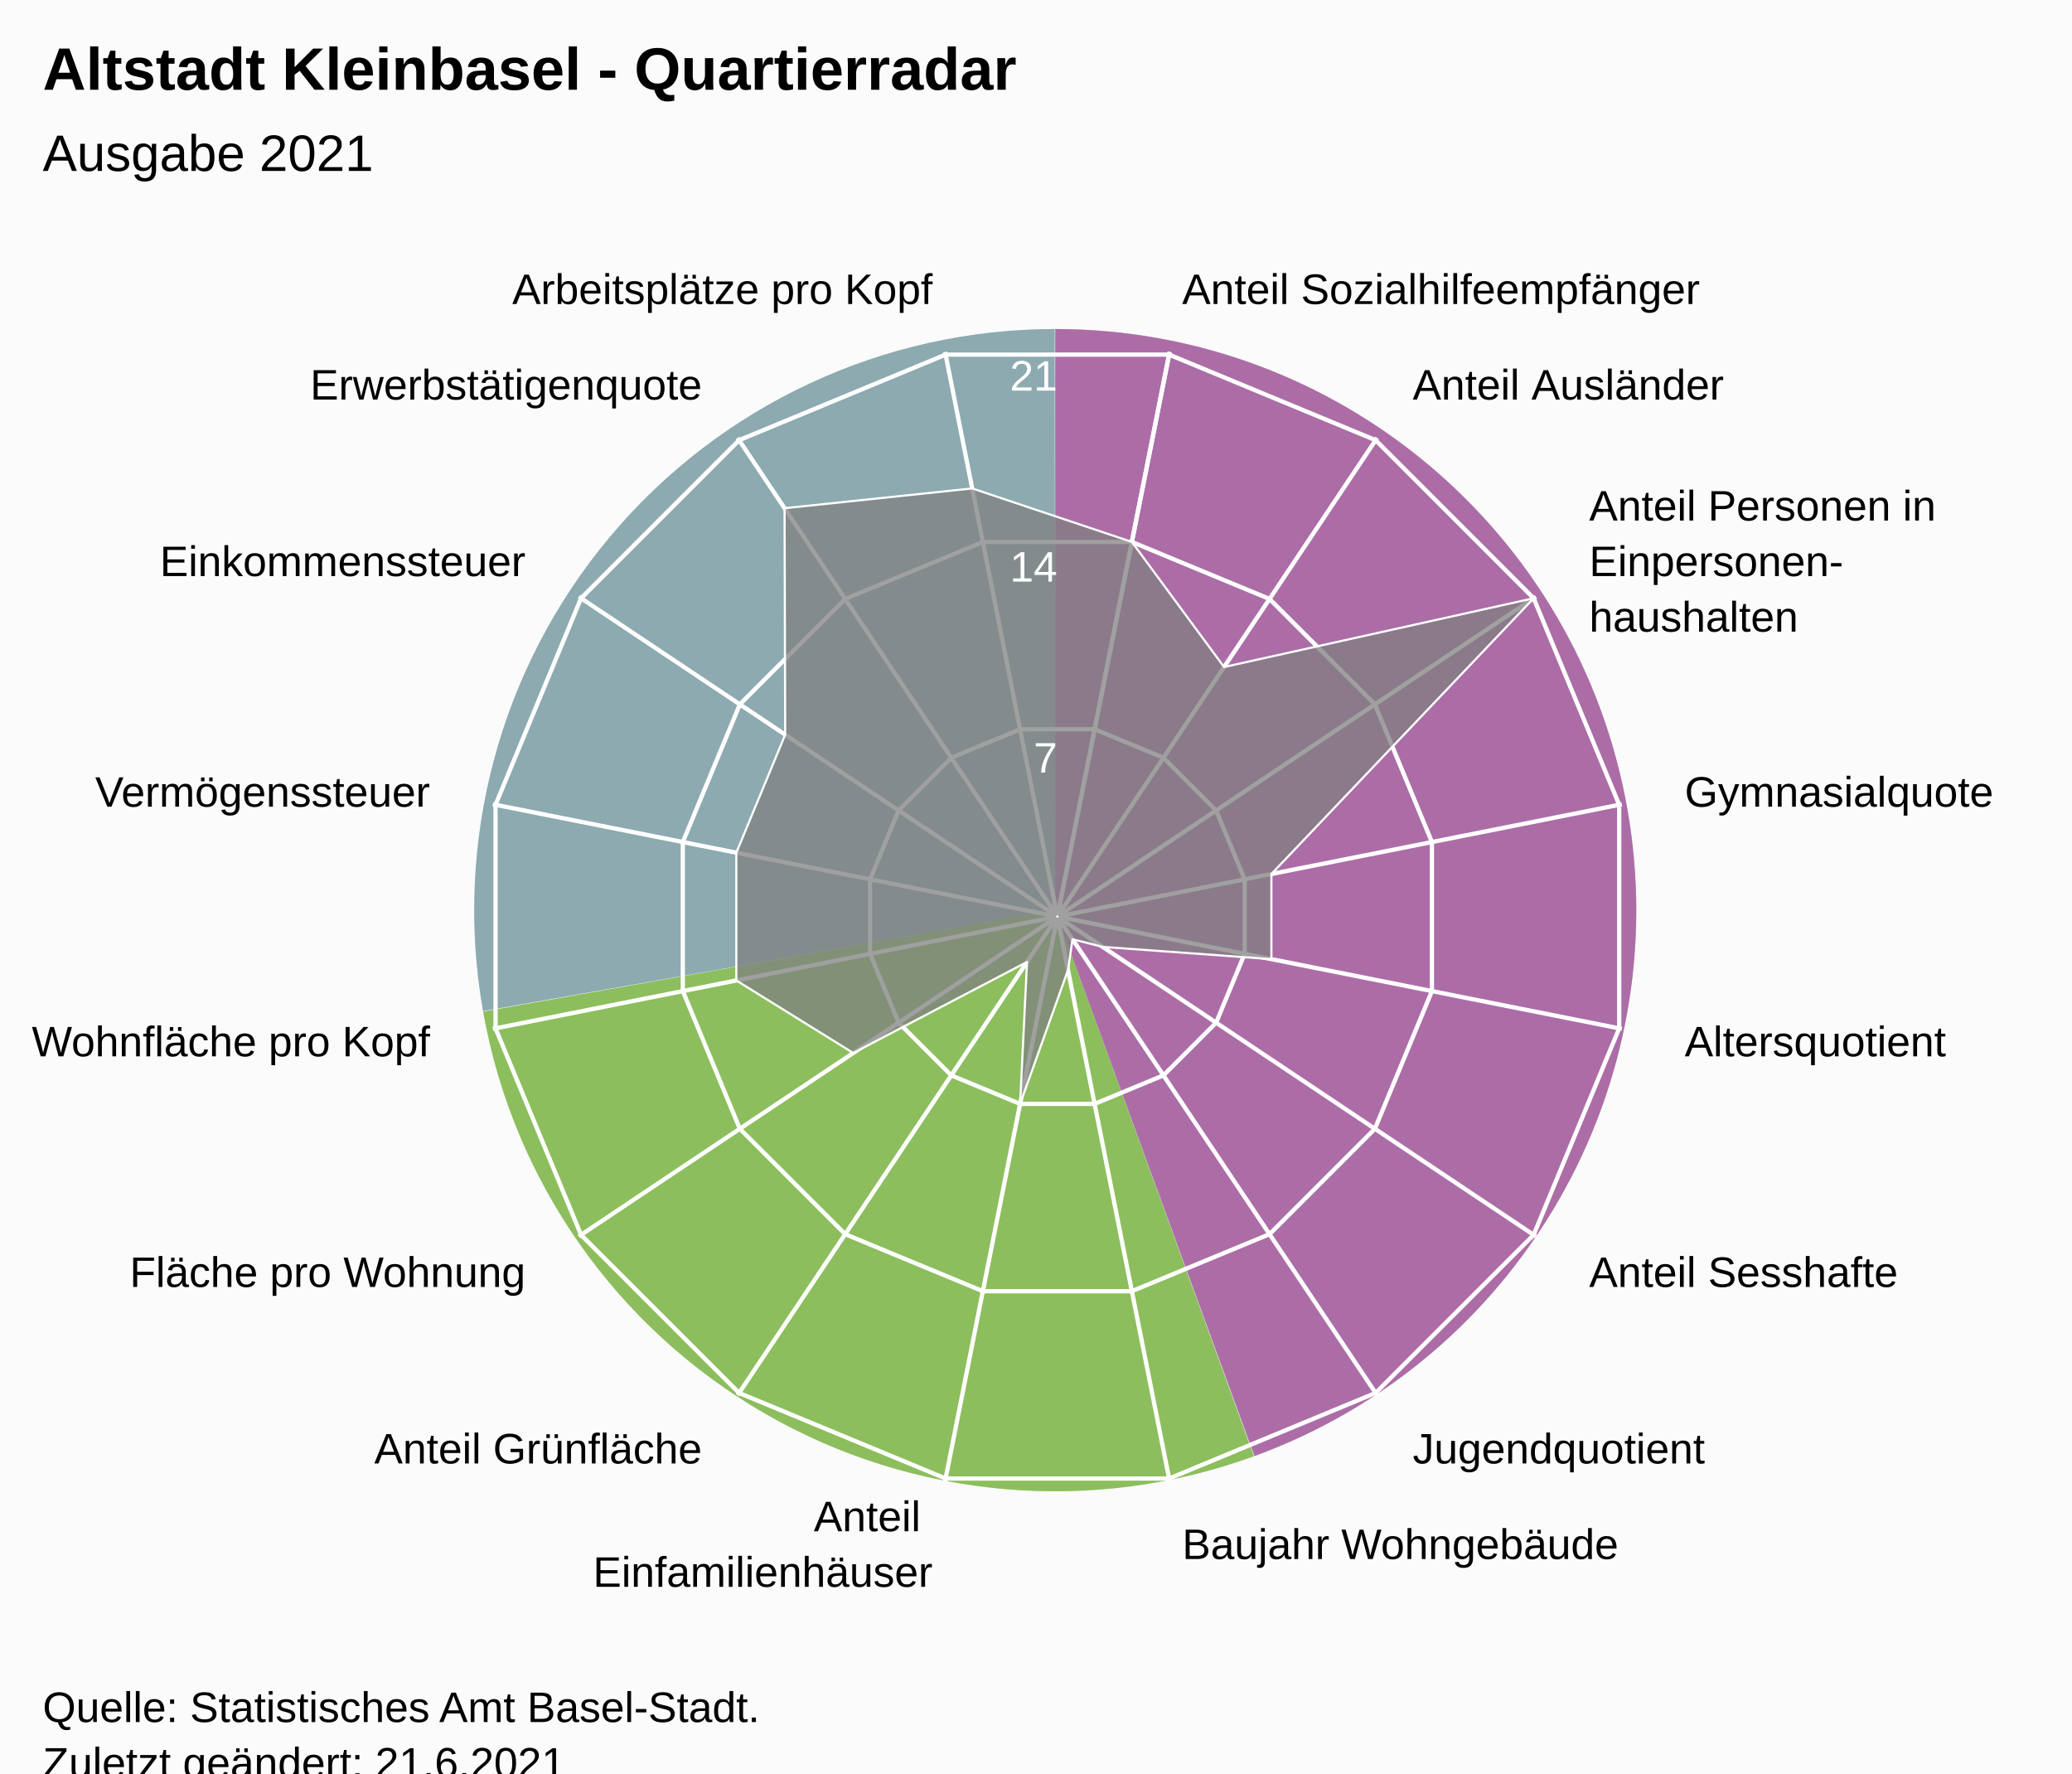
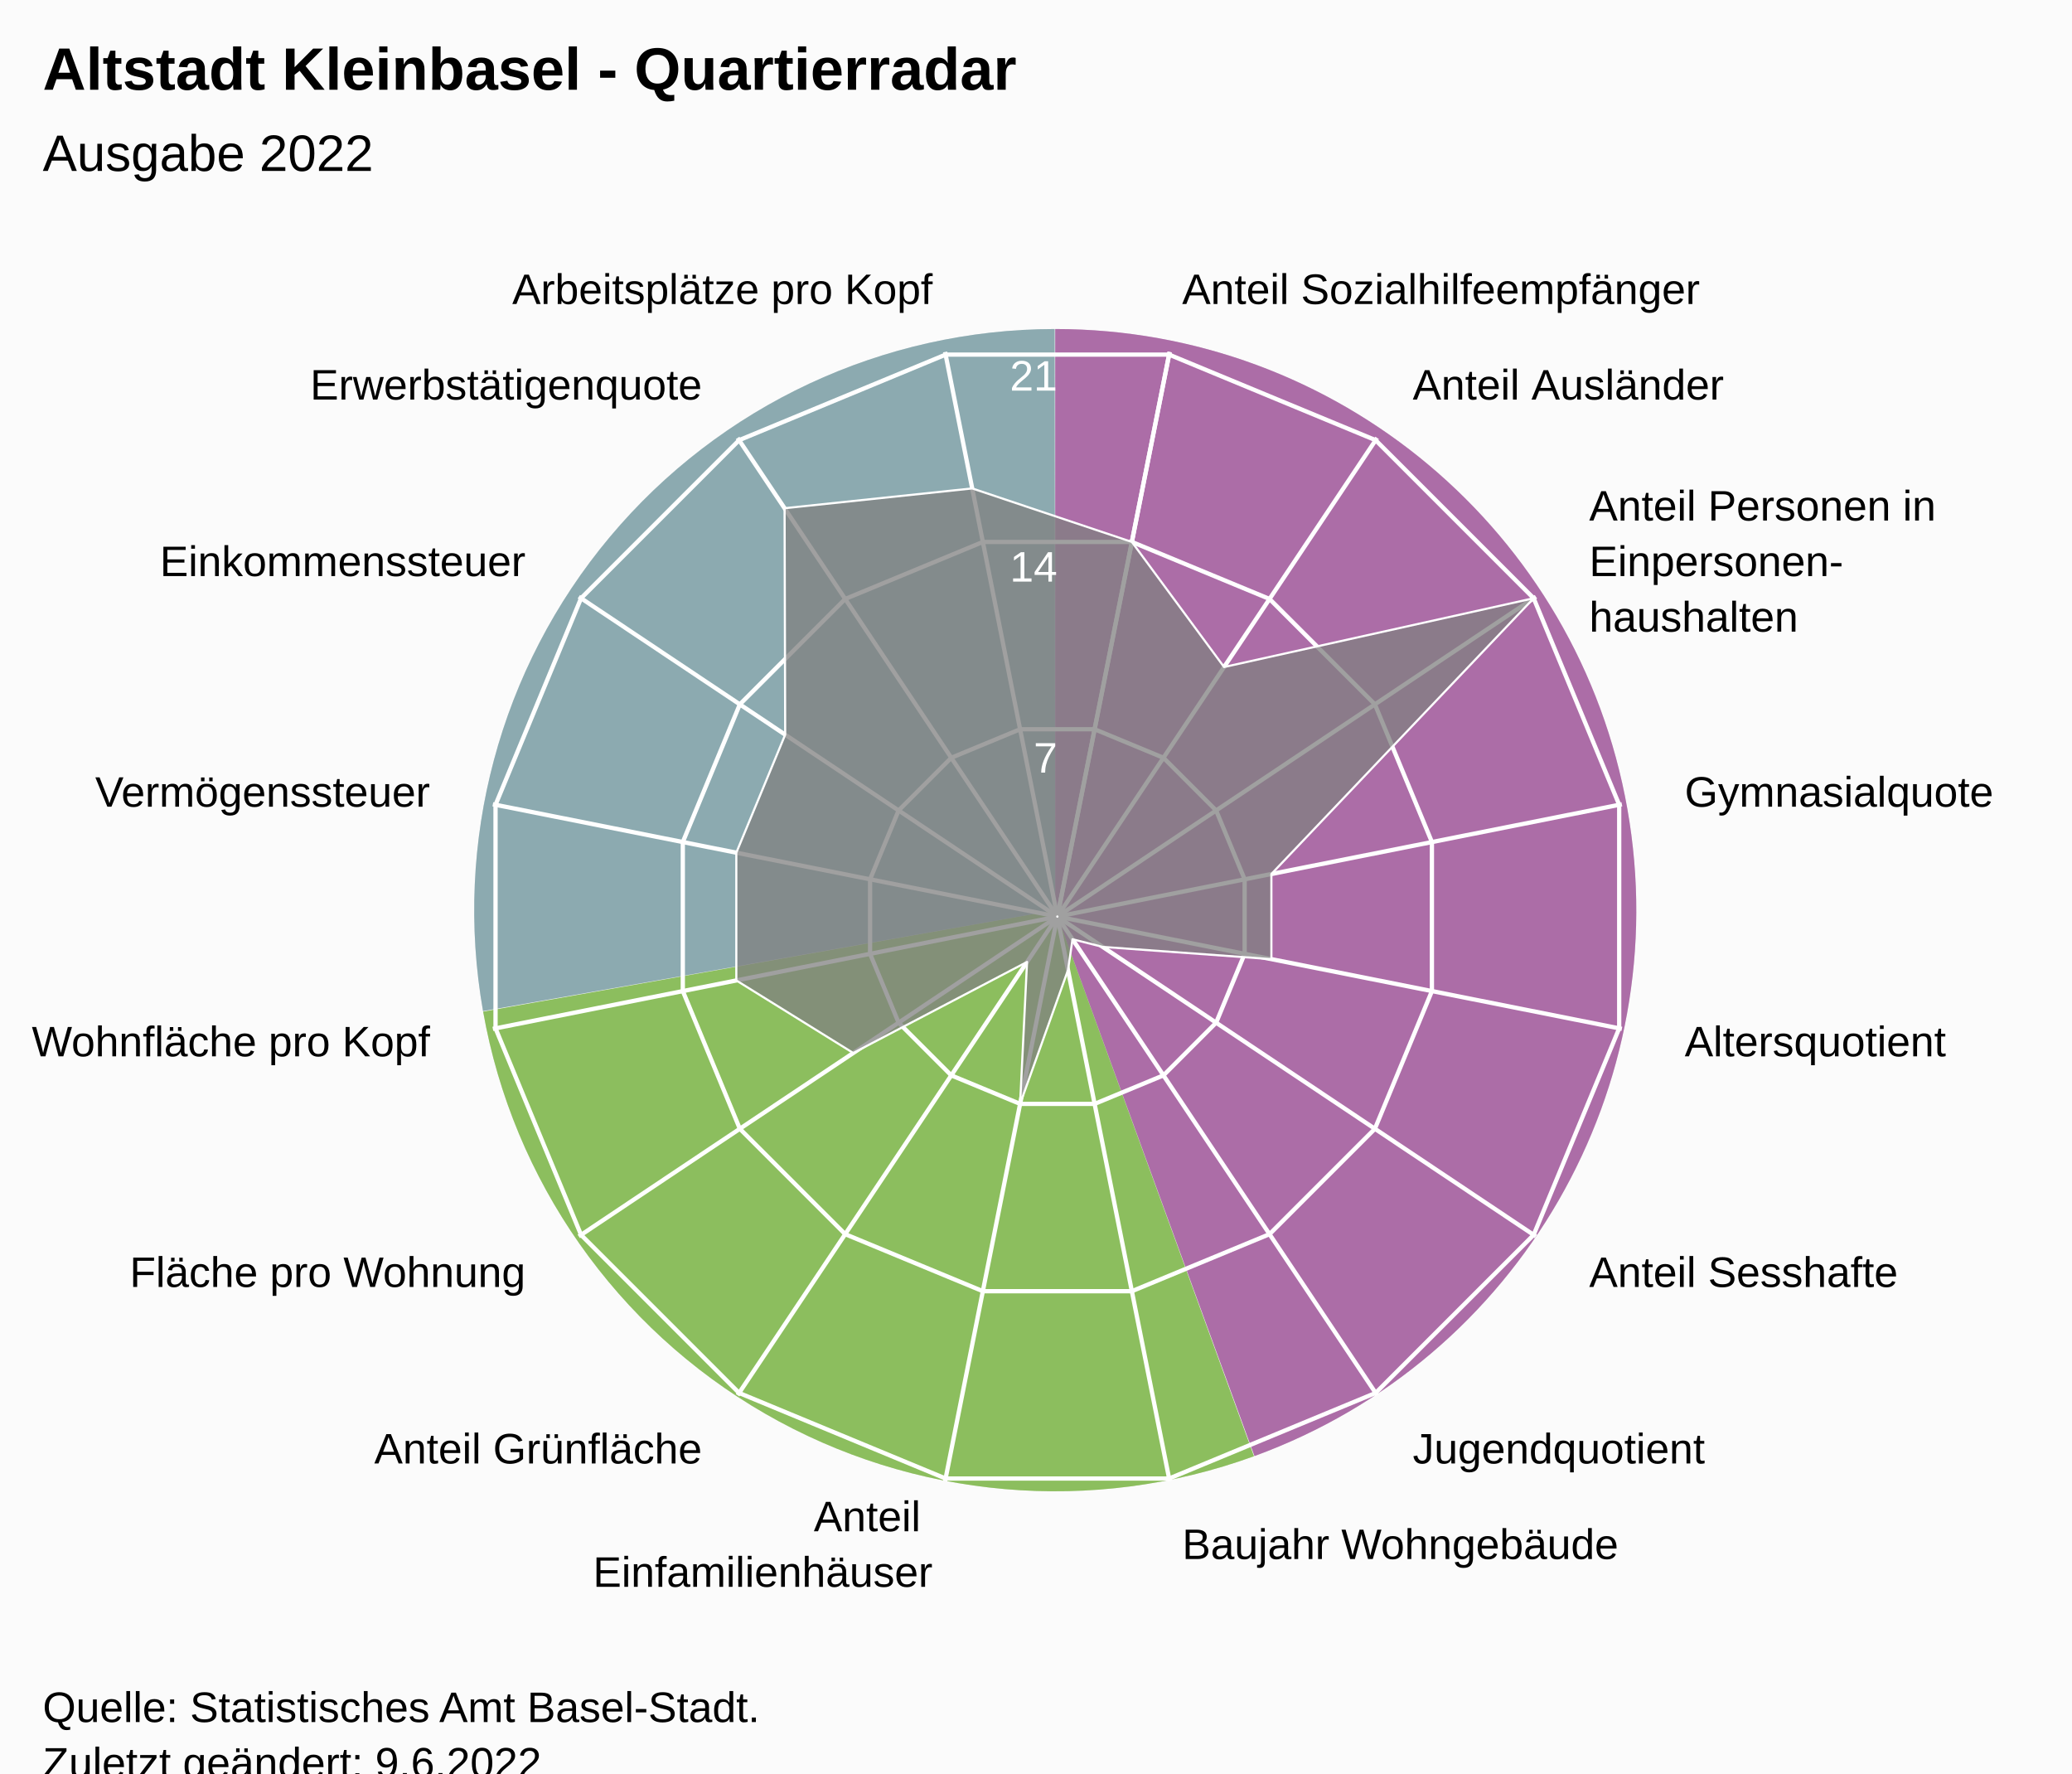
<svg xmlns="http://www.w3.org/2000/svg" version="1.1" class="highcharts-root" style="font-family:Arial;font-size:12px;" viewBox="0 0 485 415">
  <defs>
-     <clipPath id="highcharts-ipu6d5i-24-">
+     <clipPath id="highcharts-e4k34pu-24-">
      <rect x="0" y="0" width="455" height="317" fill="none" />
    </clipPath>
-     <clipPath id="highcharts-ipu6d5i-42">
+     <clipPath id="highcharts-e4k34pu-42">
      <circle cx="227.5" cy="158.5" r="134.725" />
    </clipPath>
-     <clipPath id="highcharts-ipu6d5i-43-">
+     <clipPath id="highcharts-e4k34pu-43-">
      <rect x="20" y="56" width="455" height="317" fill="none" />
    </clipPath>
  </defs>
  <rect fill="#fbfbfb" class="highcharts-background" x="0" y="0" width="485" height="428" rx="0" ry="0" />
  <rect fill="none" class="highcharts-plot-background" x="20" y="56" width="455" height="317" />
  <path fill="#923F8D" d="M 247 77 A 136 136 0 0 1 293.643 340.752 L 247 213 A 0 0 0 0 0 247 213 Z" fill-opacity="0.5" />
  <path fill="#68AB2B" d="M 293.515 340.798 A 136 136 0 0 1 113.09 236.75 L 247 213 A 0 0 0 0 0 247 213 Z" fill-opacity="0.5" />
  <path fill="#689199" d="M 113.066 236.616 A 136 136 0 0 1 246.864 77 L 247 213 A 0 0 0 0 0 247 213 Z" fill-opacity="0.5" />
  <path fill="#923F8D" d="M 247 77 A 136 136 0 0 1 293.643 340.752 L 247 213 A 0 0 0 0 0 247 213 Z" fill-opacity="0.5" />
  <path fill="#68AB2B" d="M 293.515 340.798 A 136 136 0 0 1 113.09 236.75 L 247 213 A 0 0 0 0 0 247 213 Z" fill-opacity="0.5" />
  <path fill="#689199" d="M 113.066 236.616 A 136 136 0 0 1 246.864 77 L 247 213 A 0 0 0 0 0 247 213 Z" fill-opacity="0.5" />
  <g class="highcharts-pane-group" data-z-index="0" />
  <g class="highcharts-grid highcharts-xaxis-grid" data-z-index="1">
    <path fill="none" stroke="white" stroke-width="1" data-z-index="1" class="highcharts-grid-line" d="M 247.5 214.5 L 273.784 82.364" opacity="1" />
    <path fill="none" stroke="white" stroke-width="1" data-z-index="1" class="highcharts-grid-line" d="M 247.5 214.5 L 322.349 102.48" opacity="1" />
    <path fill="none" stroke="white" stroke-width="1" data-z-index="1" class="highcharts-grid-line" d="M 247.5 214.5 L 359.52 139.651" opacity="1" />
    <path fill="none" stroke="white" stroke-width="1" data-z-index="1" class="highcharts-grid-line" d="M 247.5 214.5 L 379.636 188.216" opacity="1" />
    <path fill="none" stroke="white" stroke-width="1" data-z-index="1" class="highcharts-grid-line" d="M 247.5 214.5 L 379.636 240.784" opacity="1" />
    <path fill="none" stroke="white" stroke-width="1" data-z-index="1" class="highcharts-grid-line" d="M 247.5 214.5 L 359.52 289.349" opacity="1" />
    <path fill="none" stroke="white" stroke-width="1" data-z-index="1" class="highcharts-grid-line" d="M 247.5 214.5 L 322.349 326.52" opacity="1" />
    <path fill="none" stroke="white" stroke-width="1" data-z-index="1" class="highcharts-grid-line" d="M 247.5 214.5 L 273.784 346.636" opacity="1" />
    <path fill="none" stroke="white" stroke-width="1" data-z-index="1" class="highcharts-grid-line" d="M 247.5 214.5 L 221.216 346.636" opacity="1" />
    <path fill="none" stroke="white" stroke-width="1" data-z-index="1" class="highcharts-grid-line" d="M 247.5 214.5 L 172.651 326.52" opacity="1" />
    <path fill="none" stroke="white" stroke-width="1" data-z-index="1" class="highcharts-grid-line" d="M 247.5 214.5 L 135.48 289.349" opacity="1" />
    <path fill="none" stroke="white" stroke-width="1" data-z-index="1" class="highcharts-grid-line" d="M 247.5 214.5 L 115.364 240.784" opacity="1" />
    <path fill="none" stroke="white" stroke-width="1" data-z-index="1" class="highcharts-grid-line" d="M 247.5 214.5 L 115.364 188.216" opacity="1" />
    <path fill="none" stroke="white" stroke-width="1" data-z-index="1" class="highcharts-grid-line" d="M 247.5 214.5 L 135.48 139.651" opacity="1" />
    <path fill="none" stroke="white" stroke-width="1" data-z-index="1" class="highcharts-grid-line" d="M 247.5 214.5 L 172.651 102.48" opacity="1" />
    <path fill="none" stroke="white" stroke-width="1" data-z-index="1" class="highcharts-grid-line" d="M 247.5 214.5 L 221.216 82.364" opacity="1" />
    <path fill="none" stroke="white" stroke-width="1" data-z-index="1" class="highcharts-grid-line" d="M 247.5 214.5 L 273.784 82.364" opacity="1" />
  </g>
  <g class="highcharts-grid highcharts-yaxis-grid" data-z-index="1">
    <path fill="none" stroke="white" stroke-width="1" data-z-index="1" class="highcharts-grid-line" d="M 247.5 214.5 L 247.5 214.5 L 247.5 214.5 L 247.5 214.5 L 247.5 214.5 L 247.5 214.5 L 247.5 214.5 L 247.5 214.5 L 247.5 214.5 L 247.5 214.5 L 247.5 214.5 L 247.5 214.5 L 247.5 214.5 L 247.5 214.5 L 247.5 214.5 L 247.5 214.5 L 247.5 214.5 L 247.5 214.5" opacity="1" />
    <path fill="none" stroke="white" stroke-width="1" data-z-index="1" class="highcharts-grid-line" d="M 256.22 170.663 L 272.331 177.337 L 284.663 189.669 L 291.337 205.78 L 291.337 223.22 L 284.663 239.331 L 272.331 251.663 L 256.22 258.337 L 238.78 258.337 L 222.669 251.663 L 210.337 239.331 L 203.663 223.22 L 203.663 205.78 L 210.337 189.669 L 222.669 177.337 L 238.78 170.663 L 256.22 170.663 L 256.22 170.663" opacity="1" />
    <path fill="none" stroke="white" stroke-width="1" data-z-index="1" class="highcharts-grid-line" d="M 264.939 126.827 L 297.163 140.174 L 321.826 164.837 L 335.173 197.061 L 335.173 231.939 L 321.826 264.163 L 297.163 288.826 L 264.939 302.173 L 230.061 302.173 L 197.837 288.826 L 173.174 264.163 L 159.827 231.939 L 159.827 197.061 L 173.174 164.837 L 197.837 140.174 L 230.061 126.827 L 264.939 126.827 L 264.939 126.827" opacity="1" />
    <path fill="none" stroke="white" stroke-width="1" data-z-index="1" class="highcharts-grid-line" d="M 273.659 82.99 L 321.994 103.011 L 358.989 140.006 L 379.01 188.341 L 379.01 240.659 L 358.989 288.994 L 321.994 325.989 L 273.659 346.01 L 221.341 346.01 L 173.006 325.989 L 136.011 288.994 L 115.99 240.659 L 115.99 188.341 L 136.011 140.006 L 173.006 103.011 L 221.341 82.99 L 273.659 82.99 L 273.659 82.99" opacity="1" />
  </g>
  <rect fill="none" class="highcharts-plot-border" data-z-index="1" x="20" y="56" width="455" height="317" />
  <g class="highcharts-axis highcharts-xaxis" data-z-index="2">
    <path fill="none" class="highcharts-axis-line" data-z-index="7" d="M 247.5 79.775 A 134.725 134.725 0 1 1 247.365 79.775 M 247.5 214.5 A 0 0 0 1 0 247.5 214.5" />
  </g>
  <g class="highcharts-axis highcharts-yaxis" data-z-index="2">
    <path fill="none" class="highcharts-axis-line" data-z-index="7" d="M 247.5 214.5 L 247.5 79.775" />
  </g>
  <g class="highcharts-series-group" data-z-index="3">
-     <g class="highcharts-series highcharts-series-0 highcharts-area-series" data-z-index="0.1" opacity="1" transform="translate(20,56) scale(1 1)" clip-path="url(#highcharts-ipu6d5i-42)">
+     <g class="highcharts-series highcharts-series-0 highcharts-area-series" data-z-index="0.1" opacity="1" transform="translate(20,56) scale(1 1)" clip-path="url(#highcharts-e4k34pu-42)">
      <path fill="rgb(128,128,128)" fill-opacity="0.75" d="M 244.939 70.827 L 266.521 100.101 L 338.989 84.006 L 277.599 148.535 L 277.599 168.465 L 238.118 165.595 L 231.047 163.809 L 229.991 171.025 L 218.78 202.337 L 220.405 169.118 L 179.719 190.426 L 152.351 173.448 L 152.351 143.552 L 163.792 115.932 L 163.648 62.938 L 207.569 58.302 L 244.939 70.827 L 227.446 158.77 L 227.554 158.77 L 227.653 158.729 L 227.729 158.653 L 227.77 158.554 L 227.77 158.446 L 227.729 158.347 L 227.653 158.271 L 227.554 158.23 L 227.446 158.23 L 227.347 158.271 L 227.271 158.347 L 227.23 158.446 L 227.23 158.554 L 227.271 158.653 L 227.347 158.729 L 227.446 158.77" class="highcharts-area" data-z-index="0" />
      <path fill="none" d="M 244.939 70.827 L 266.521 100.101 L 338.989 84.006 L 277.599 148.535 L 277.599 168.465 L 238.118 165.595 L 231.047 163.809 L 229.991 171.025 L 218.78 202.337 L 220.405 169.118 L 179.719 190.426 L 152.351 173.448 L 152.351 143.552 L 163.792 115.932 L 163.648 62.938 L 207.569 58.302 L 244.939 70.827" class="highcharts-graph" data-z-index="1" stroke="white" stroke-width="0.5" stroke-linejoin="round" stroke-linecap="round" />
    </g>
    <g class="highcharts-markers highcharts-series-0 highcharts-area-series" data-z-index="0.1" opacity="1" transform="translate(20,56) scale(1 1)" clip-path="none" />
  </g>
  <text x="10" text-anchor="start" class="highcharts-title" data-z-index="4" style="color:#000000;font-size:14px;font-weight:bold;font-family:Arial;fill:#000000;" y="21">
    <tspan>Altstadt Kleinbasel - Quartierradar</tspan>
  </text>
  <text x="10" text-anchor="start" class="highcharts-subtitle" data-z-index="4" style="color:#000000;font-size:12px;font-weight:normal;font-family:Arial;fill:#000000;" y="40">
-     <tspan>Ausgabe 2021</tspan>
+     <tspan>Ausgabe 2022</tspan>
  </text>
  <text x="10" text-anchor="start" class="highcharts-caption" data-z-index="4" style="color:#666666;fill:#666666;" y="385" />
  <g class="highcharts-axis-labels highcharts-xaxis-labels" data-z-index="7">
    <text x="276.71" style="color:#000000;cursor:default;font-size:10px;fill:#000000;" transform="translate(0,0)" text-anchor="start" y="71.152" opacity="1">
      <tspan>Anteil Sozialhilfeempfänger</tspan>
    </text>
    <text x="330.683" style="color:#000000;cursor:default;font-size:10px;fill:#000000;" transform="translate(0,0)" text-anchor="start" y="93.508" opacity="1">
      <tspan>Anteil Ausländer</tspan>
    </text>
    <text x="371.992" style="color:#000000;cursor:default;font-size:10px;fill:#000000;" transform="translate(0,0)" text-anchor="start" y="121.817" opacity="1">
      <tspan>Anteil Personen in</tspan>
      <tspan dy="13" x="371.992">Einpersonen-</tspan>
      <tspan dy="13" x="371.992">haushalten</tspan>
    </text>
    <text x="394.348" style="color:#000000;cursor:default;font-size:10px;fill:#000000;" transform="translate(0,0)" text-anchor="start" y="188.79" opacity="1">
      <tspan>Gymnasialquote</tspan>
    </text>
    <text x="394.348" style="color:#000000;cursor:default;font-size:10px;fill:#000000;" transform="translate(0,0)" text-anchor="start" y="247.21" opacity="1">
      <tspan>Altersquotient</tspan>
    </text>
    <text x="371.992" style="color:#000000;cursor:default;font-size:10px;fill:#000000;" transform="translate(0,0)" text-anchor="start" y="301.183" opacity="1">
      <tspan>Anteil Sesshafte</tspan>
    </text>
    <text x="330.683" style="color:#000000;cursor:default;font-size:10px;fill:#000000;" transform="translate(0,0)" text-anchor="start" y="342.492" opacity="1">
      <tspan>Jugendquotient</tspan>
    </text>
    <text x="276.71" style="color:#000000;cursor:default;font-size:10px;fill:#000000;" transform="translate(0,0)" text-anchor="start" y="364.848" opacity="1">
      <tspan>Baujahr Wohngebäude</tspan>
    </text>
    <text x="218.29" style="color:#000000;cursor:default;font-size:10px;fill:#000000;" transform="translate(0,0)" text-anchor="end" y="358.348" opacity="1">
      <tspan>Anteil</tspan>
      <tspan dy="13" x="218.29">Einfamilienhäuser</tspan>
    </text>
    <text x="164.317" style="color:#000000;cursor:default;font-size:10px;fill:#000000;" transform="translate(0,0)" text-anchor="end" y="342.492" opacity="1">
      <tspan>Anteil Grünfläche</tspan>
    </text>
    <text x="123.008" style="color:#000000;cursor:default;font-size:10px;fill:#000000;" transform="translate(0,0)" text-anchor="end" y="301.183" opacity="1">
      <tspan>Fläche pro Wohnung</tspan>
    </text>
    <text x="100.652" style="color:#000000;cursor:default;font-size:10px;fill:#000000;" transform="translate(0,0)" text-anchor="end" y="247.21" opacity="1">
      <tspan>Wohnfläche pro Kopf</tspan>
    </text>
    <text x="100.652" style="color:#000000;cursor:default;font-size:10px;fill:#000000;" transform="translate(0,0)" text-anchor="end" y="188.79" opacity="1">
      <tspan>Vermögenssteuer</tspan>
    </text>
    <text x="123.008" style="color:#000000;cursor:default;font-size:10px;fill:#000000;" transform="translate(0,0)" text-anchor="end" y="134.817" opacity="1">
      <tspan>Einkommenssteuer</tspan>
    </text>
    <text x="164.317" style="color:#000000;cursor:default;font-size:10px;fill:#000000;" transform="translate(0,0)" text-anchor="end" y="93.508" opacity="1">
      <tspan>Erwerbstätigenquote</tspan>
    </text>
    <text x="218.29" style="color:#000000;cursor:default;font-size:10px;fill:#000000;" transform="translate(0,0)" text-anchor="end" y="71.152" opacity="1">
      <tspan>Arbeitsplätze pro Kopf</tspan>
    </text>
    <text x="0" style="color:#000000;cursor:default;font-size:10px;fill:#000000;" transform="translate(0,0)" text-anchor="middle" y="-9999">16</text>
  </g>
  <g class="highcharts-axis-labels highcharts-yaxis-labels" data-z-index="7">
    <text x="0" style="color:white;cursor:default;font-size:10px;fill:white;" text-anchor="end" transform="translate(0,0)" y="-9999" opacity="0">
      <tspan>0</tspan>
    </text>
    <text x="247.5" style="color:white;cursor:default;font-size:10px;fill:white;" text-anchor="end" transform="translate(0,0)" y="180.805" opacity="1">
      <tspan>7</tspan>
    </text>
    <text x="247.5" style="color:white;cursor:default;font-size:10px;fill:white;" text-anchor="end" transform="translate(0,0)" y="136.109" opacity="1">
      <tspan>14</tspan>
    </text>
    <text x="247.5" style="color:white;cursor:default;font-size:10px;fill:white;" text-anchor="end" transform="translate(0,0)" y="91.414" opacity="1">
      <tspan>21</tspan>
    </text>
  </g>
  <text x="10" class="highcharts-credits" text-anchor="start" data-z-index="8" style="cursor:default;color:#000000;font-size:10px;fill:#000000;" y="403">
    <tspan>Quelle: Statistisches Amt Basel-Stadt.</tspan>
-     <tspan x="10" dy="13">Zuletzt geändert: 21.6.2021</tspan>
+     <tspan x="10" dy="13">Zuletzt geändert: 9.6.2022</tspan>
  </text>
-   <g class="highcharts-control-points" data-z-index="99" clip-path="url(#highcharts-ipu6d5i-43-)" />
+   <g class="highcharts-control-points" data-z-index="99" clip-path="url(#highcharts-e4k34pu-43-)" />
</svg>
